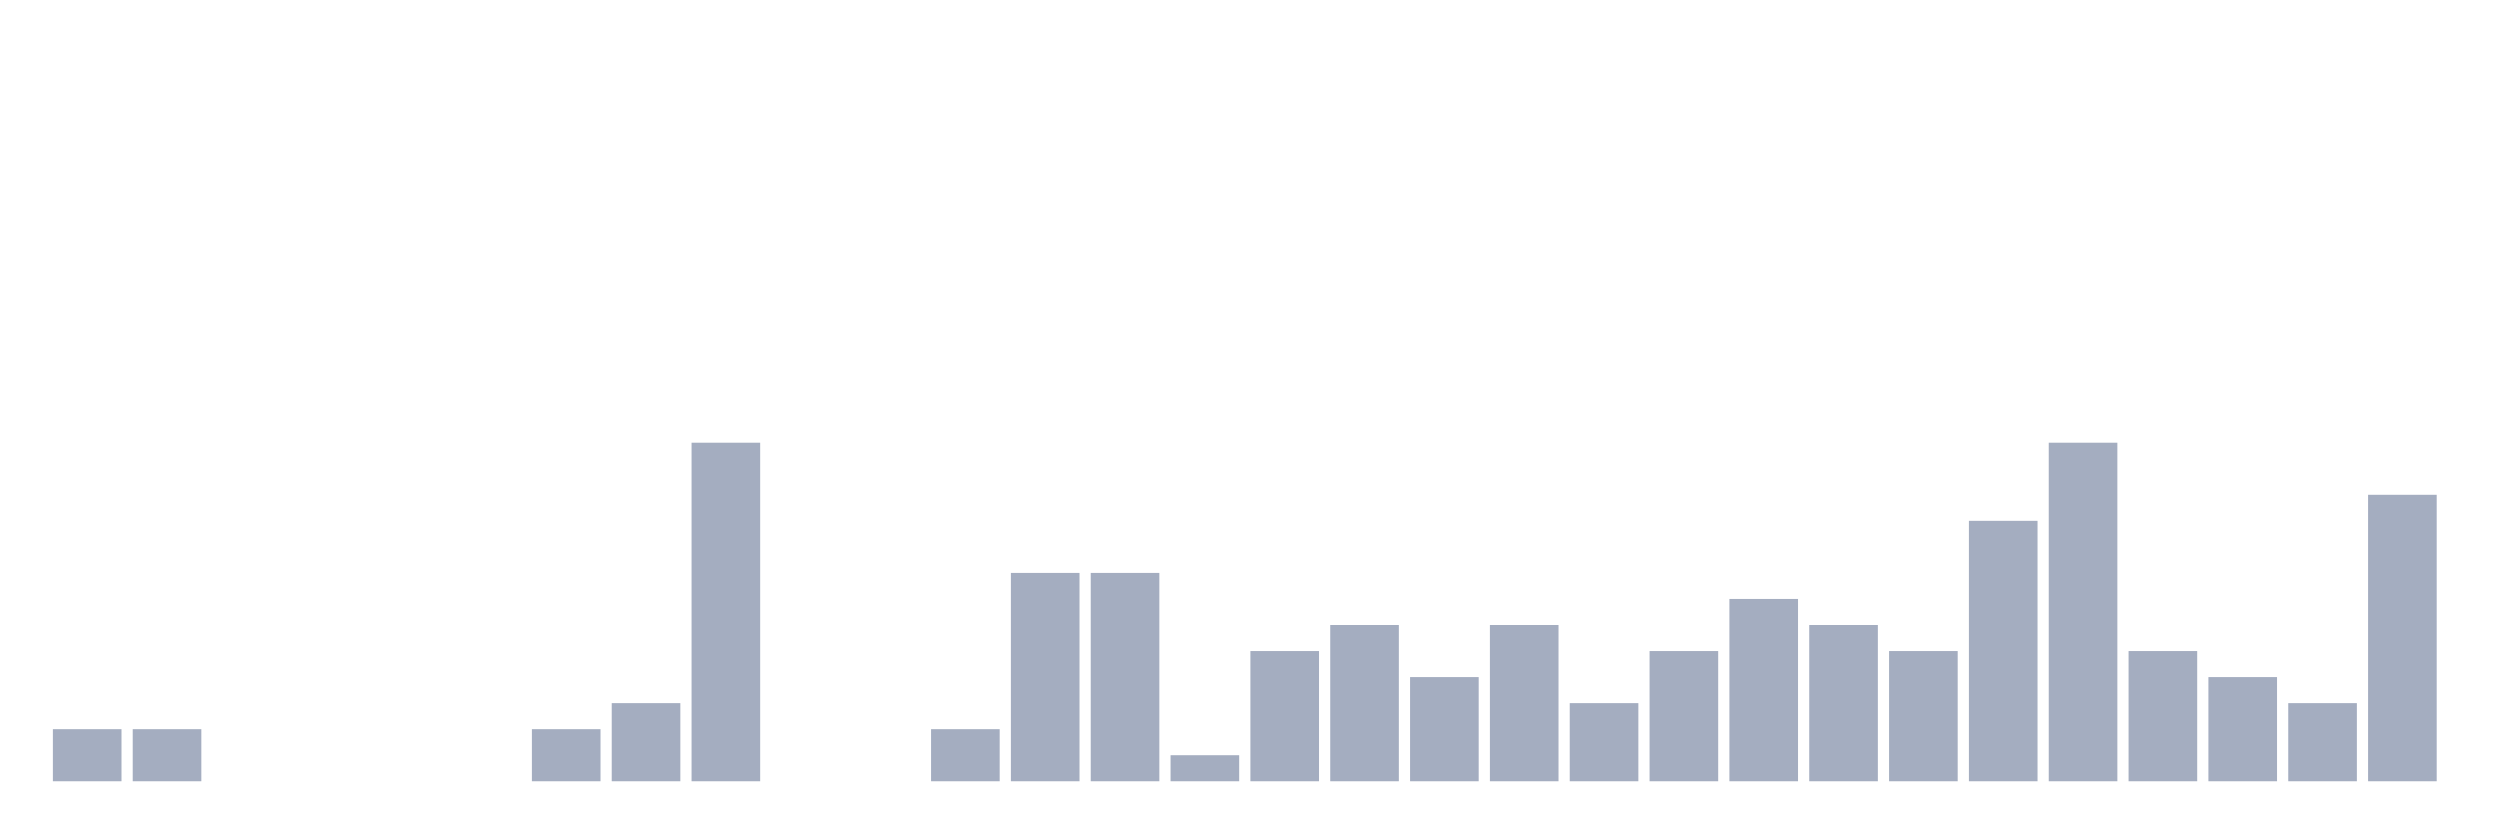
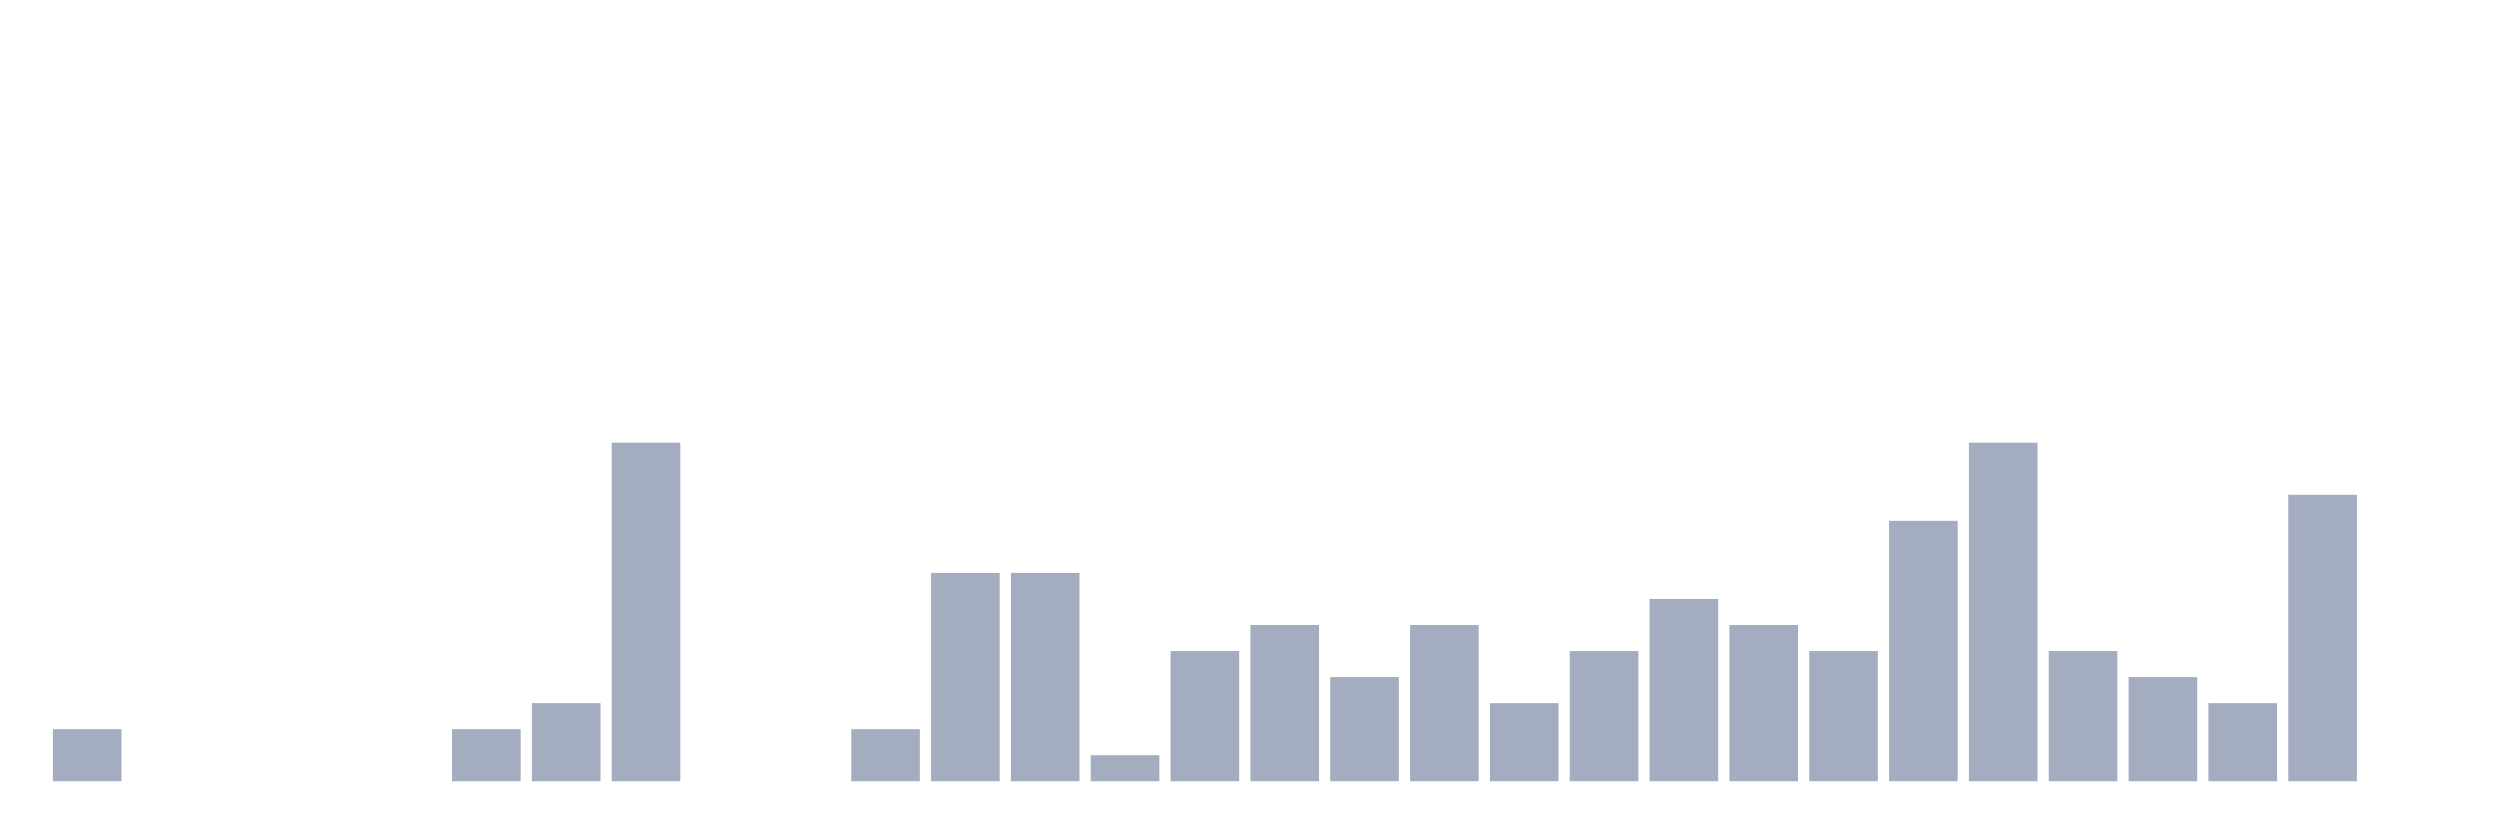
<svg xmlns="http://www.w3.org/2000/svg" viewBox="0 0 480 160">
  <g transform="translate(10,10)">
    <rect class="bar" x="0.153" width="13.175" y="130" height="10" fill="rgb(164,173,192)" />
-     <rect class="bar" x="15.482" width="13.175" y="130" height="10" fill="rgb(164,173,192)" />
+     <rect class="bar" x="15.482" width="13.175" y="140" height="0" fill="rgb(164,173,192)" />
    <rect class="bar" x="30.81" width="13.175" y="140" height="0" fill="rgb(164,173,192)" />
    <rect class="bar" x="46.138" width="13.175" y="140" height="0" fill="rgb(164,173,192)" />
    <rect class="bar" x="61.466" width="13.175" y="140" height="0" fill="rgb(164,173,192)" />
-     <rect class="bar" x="76.794" width="13.175" y="140" height="0" fill="rgb(164,173,192)" />
-     <rect class="bar" x="92.123" width="13.175" y="130" height="10" fill="rgb(164,173,192)" />
-     <rect class="bar" x="107.451" width="13.175" y="125" height="15" fill="rgb(164,173,192)" />
-     <rect class="bar" x="122.779" width="13.175" y="75" height="65" fill="rgb(164,173,192)" />
+     <rect class="bar" x="76.794" width="13.175" y="130" height="10" fill="rgb(164,173,192)" />
+     <rect class="bar" x="92.123" width="13.175" y="125" height="15" fill="rgb(164,173,192)" />
+     <rect class="bar" x="107.451" width="13.175" y="75" height="65" fill="rgb(164,173,192)" />
+     <rect class="bar" x="122.779" width="13.175" y="140" height="0" fill="rgb(164,173,192)" />
    <rect class="bar" x="138.107" width="13.175" y="140" height="0" fill="rgb(164,173,192)" />
-     <rect class="bar" x="153.436" width="13.175" y="140" height="0" fill="rgb(164,173,192)" />
-     <rect class="bar" x="168.764" width="13.175" y="130" height="10" fill="rgb(164,173,192)" />
+     <rect class="bar" x="153.436" width="13.175" y="130" height="10" fill="rgb(164,173,192)" />
+     <rect class="bar" x="168.764" width="13.175" y="100" height="40" fill="rgb(164,173,192)" />
    <rect class="bar" x="184.092" width="13.175" y="100" height="40" fill="rgb(164,173,192)" />
-     <rect class="bar" x="199.42" width="13.175" y="100" height="40" fill="rgb(164,173,192)" />
-     <rect class="bar" x="214.748" width="13.175" y="135" height="5" fill="rgb(164,173,192)" />
-     <rect class="bar" x="230.077" width="13.175" y="115" height="25" fill="rgb(164,173,192)" />
-     <rect class="bar" x="245.405" width="13.175" y="110" height="30" fill="rgb(164,173,192)" />
-     <rect class="bar" x="260.733" width="13.175" y="120" height="20" fill="rgb(164,173,192)" />
-     <rect class="bar" x="276.061" width="13.175" y="110" height="30" fill="rgb(164,173,192)" />
-     <rect class="bar" x="291.39" width="13.175" y="125" height="15" fill="rgb(164,173,192)" />
-     <rect class="bar" x="306.718" width="13.175" y="115" height="25" fill="rgb(164,173,192)" />
-     <rect class="bar" x="322.046" width="13.175" y="105" height="35" fill="rgb(164,173,192)" />
-     <rect class="bar" x="337.374" width="13.175" y="110" height="30" fill="rgb(164,173,192)" />
-     <rect class="bar" x="352.702" width="13.175" y="115" height="25" fill="rgb(164,173,192)" />
-     <rect class="bar" x="368.031" width="13.175" y="90" height="50" fill="rgb(164,173,192)" />
-     <rect class="bar" x="383.359" width="13.175" y="75" height="65" fill="rgb(164,173,192)" />
-     <rect class="bar" x="398.687" width="13.175" y="115" height="25" fill="rgb(164,173,192)" />
-     <rect class="bar" x="414.015" width="13.175" y="120" height="20" fill="rgb(164,173,192)" />
-     <rect class="bar" x="429.344" width="13.175" y="125" height="15" fill="rgb(164,173,192)" />
-     <rect class="bar" x="444.672" width="13.175" y="85" height="55" fill="rgb(164,173,192)" />
+     <rect class="bar" x="199.42" width="13.175" y="135" height="5" fill="rgb(164,173,192)" />
+     <rect class="bar" x="214.748" width="13.175" y="115" height="25" fill="rgb(164,173,192)" />
+     <rect class="bar" x="230.077" width="13.175" y="110" height="30" fill="rgb(164,173,192)" />
+     <rect class="bar" x="245.405" width="13.175" y="120" height="20" fill="rgb(164,173,192)" />
+     <rect class="bar" x="260.733" width="13.175" y="110" height="30" fill="rgb(164,173,192)" />
+     <rect class="bar" x="276.061" width="13.175" y="125" height="15" fill="rgb(164,173,192)" />
+     <rect class="bar" x="291.39" width="13.175" y="115" height="25" fill="rgb(164,173,192)" />
+     <rect class="bar" x="306.718" width="13.175" y="105" height="35" fill="rgb(164,173,192)" />
+     <rect class="bar" x="322.046" width="13.175" y="110" height="30" fill="rgb(164,173,192)" />
+     <rect class="bar" x="337.374" width="13.175" y="115" height="25" fill="rgb(164,173,192)" />
+     <rect class="bar" x="352.702" width="13.175" y="90" height="50" fill="rgb(164,173,192)" />
+     <rect class="bar" x="368.031" width="13.175" y="75" height="65" fill="rgb(164,173,192)" />
+     <rect class="bar" x="383.359" width="13.175" y="115" height="25" fill="rgb(164,173,192)" />
+     <rect class="bar" x="398.687" width="13.175" y="120" height="20" fill="rgb(164,173,192)" />
+     <rect class="bar" x="414.015" width="13.175" y="125" height="15" fill="rgb(164,173,192)" />
+     <rect class="bar" x="429.344" width="13.175" y="85" height="55" fill="rgb(164,173,192)" />
+     <rect class="bar" x="444.672" width="13.175" y="140" height="0" fill="rgb(164,173,192)" />
  </g>
</svg>
